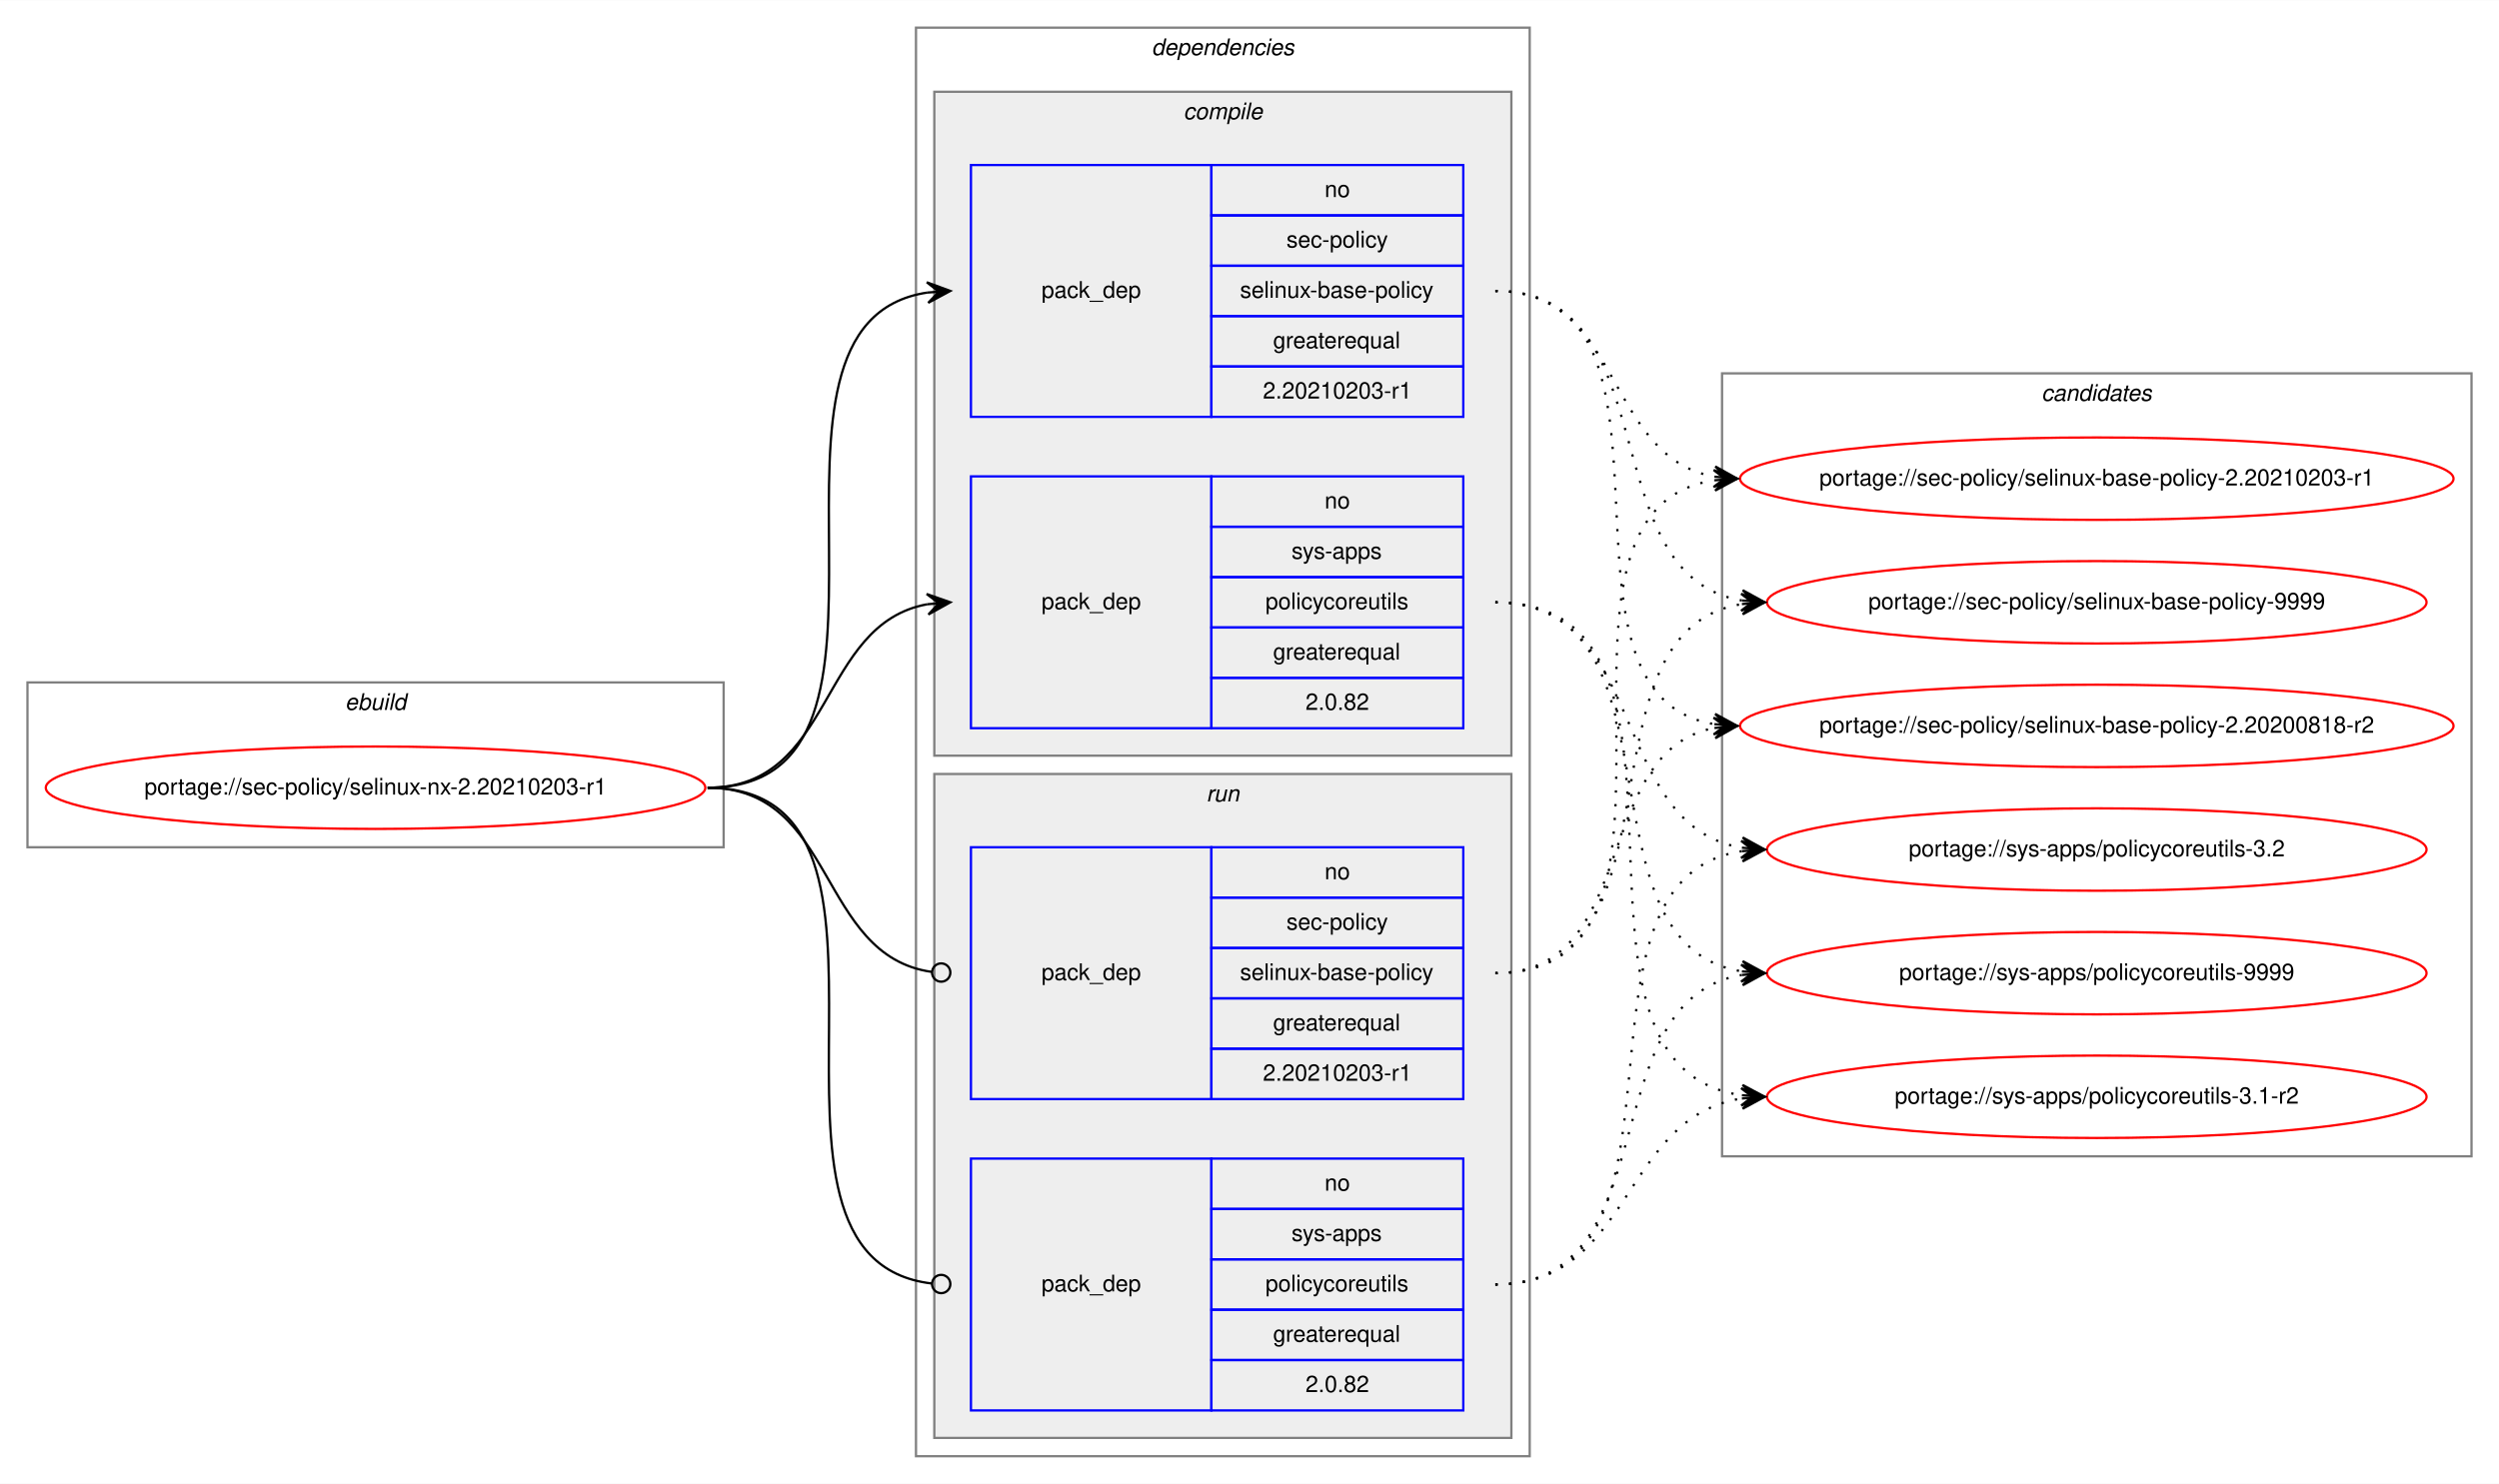
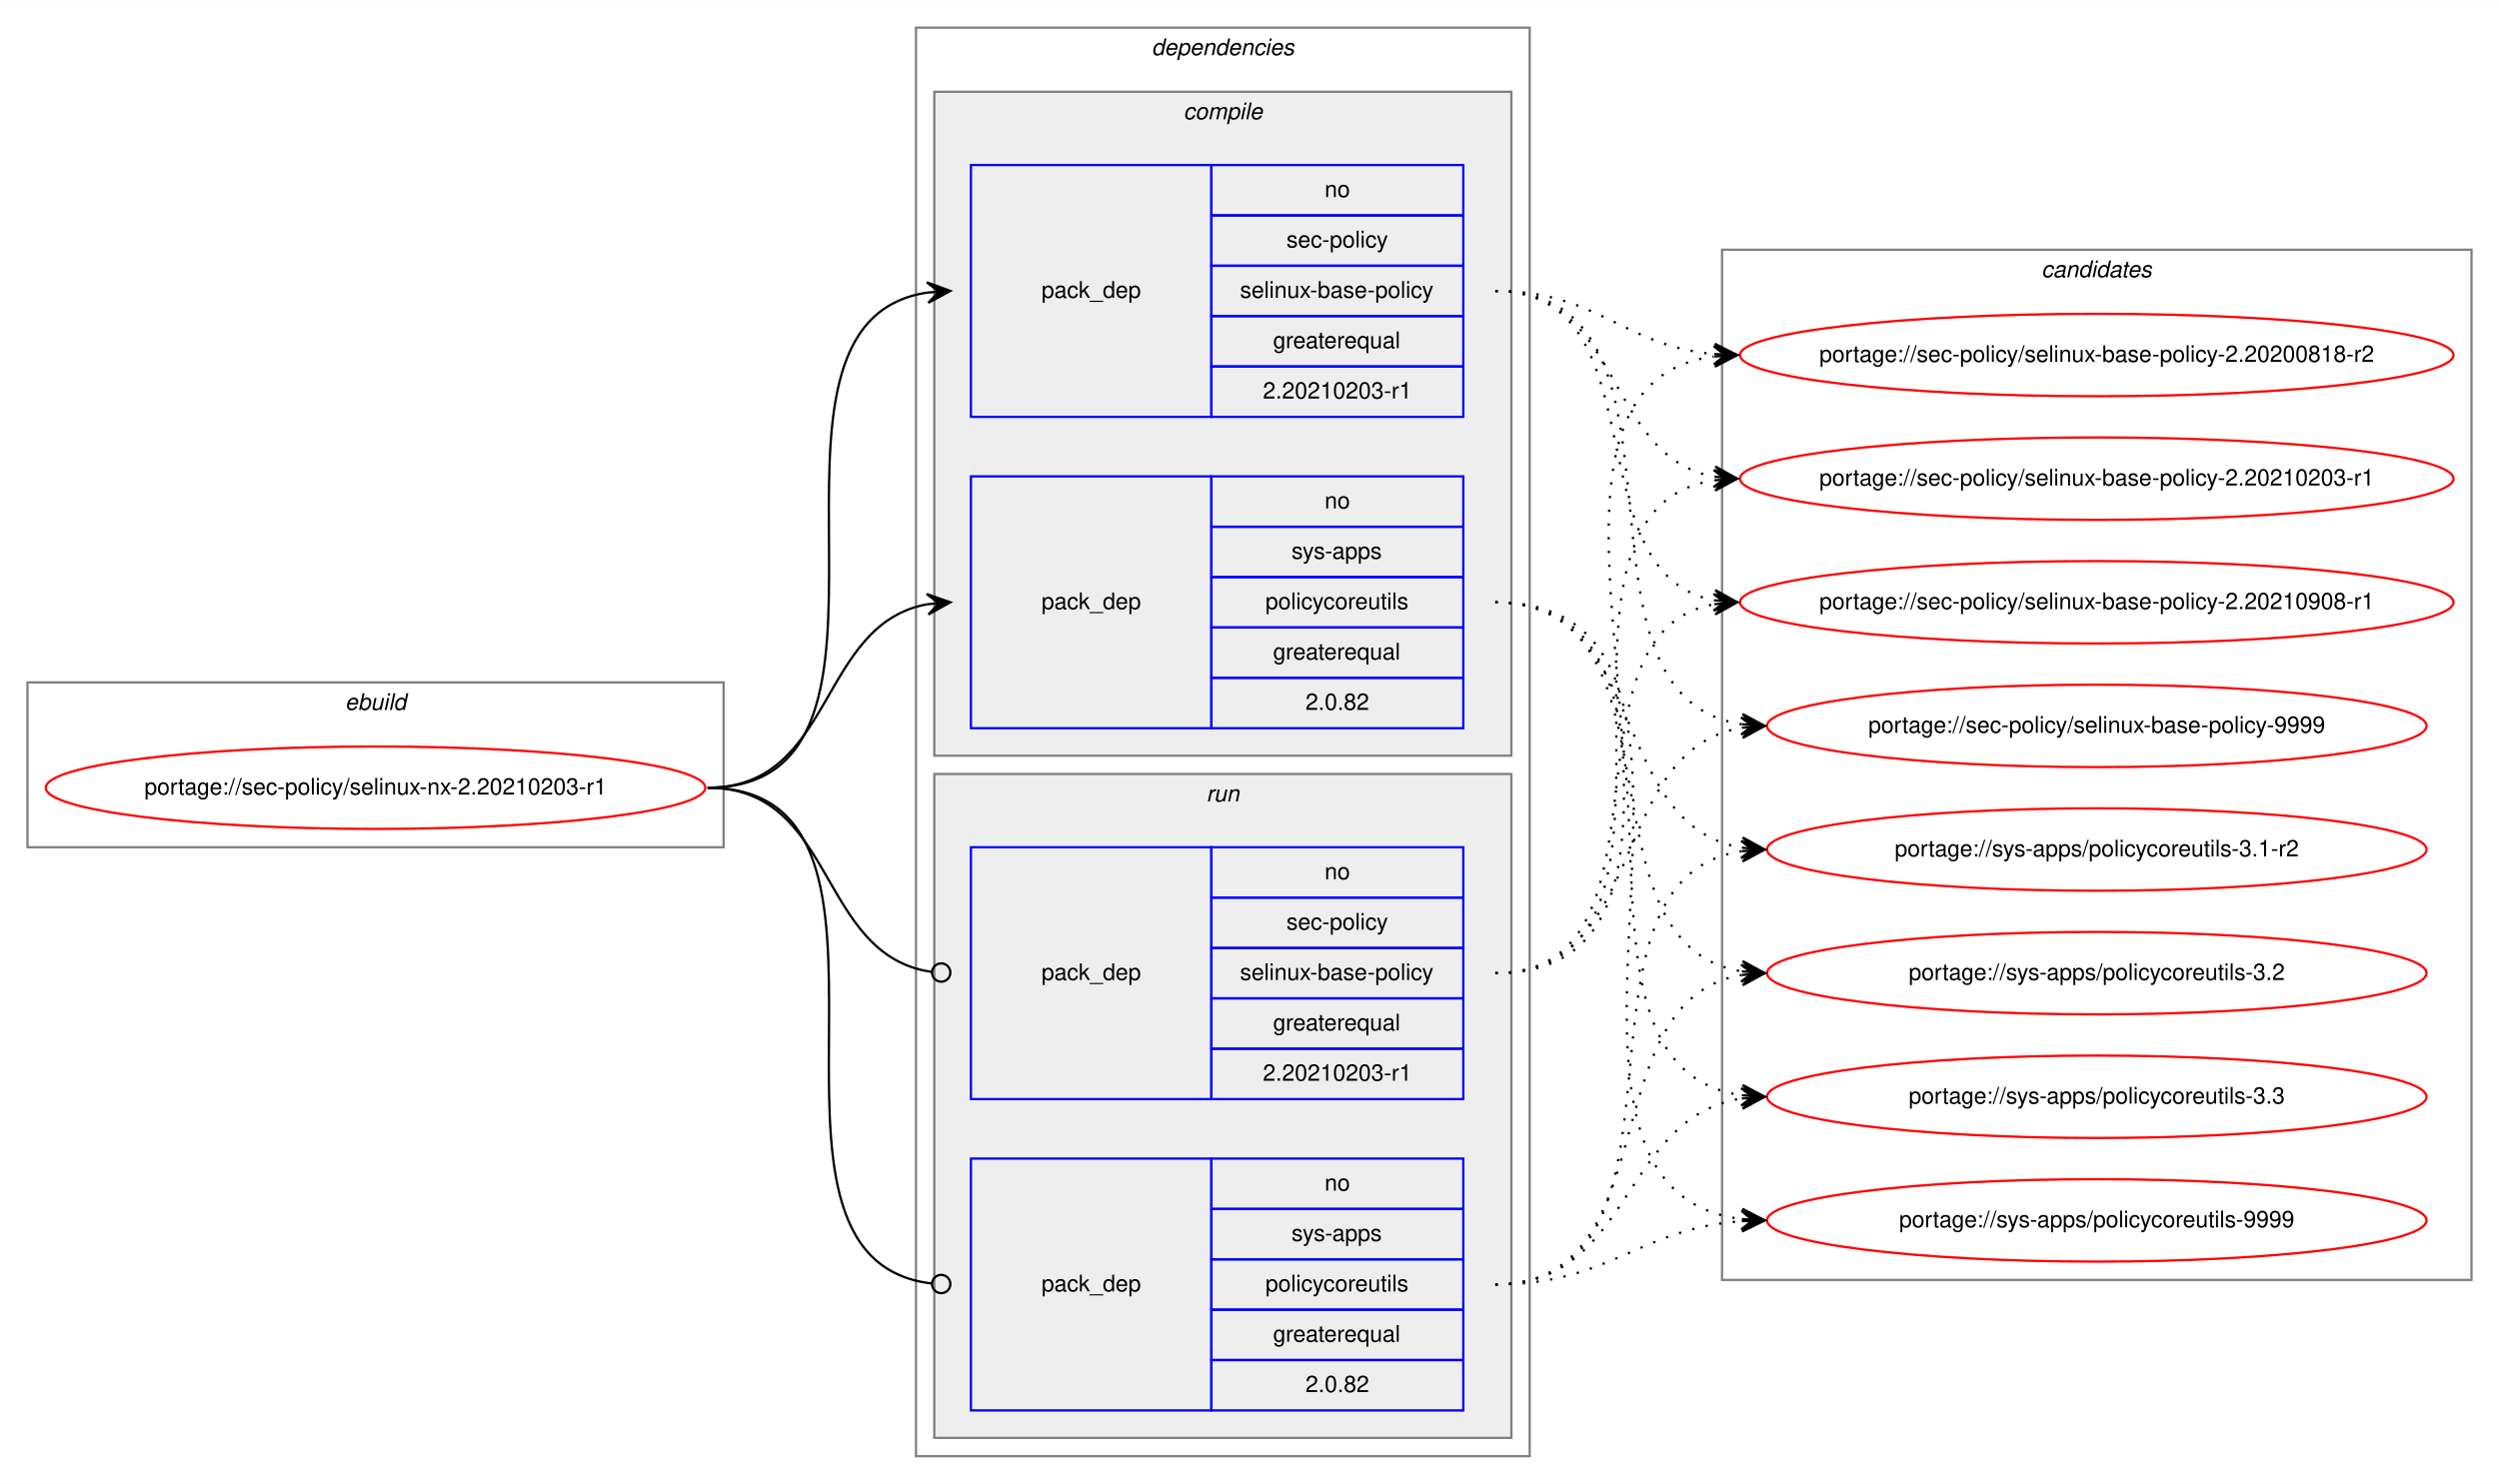
<svg xmlns="http://www.w3.org/2000/svg" xmlns:xlink="http://www.w3.org/1999/xlink" width="1091pt" height="648pt" viewBox="0.00 0.00 1091.28 648.00">
  <g id="graph0" class="graph" transform="scale(1 1) rotate(0) translate(4 644)">
    <polygon fill="white" stroke="transparent" points="-4,4 -4,-644 1087.28,-644 1087.28,4 -4,4" />
    <g id="clust1" class="cluster">
      <polygon fill="none" stroke="gray" points="8,-274 8,-346 312,-346 312,-274 8,-274" />
      <text text-anchor="start" x="146.66" y="-334" font-family="Helvetica,sans-Serif" font-style="italic" font-size="10.00">ebuild</text>
    </g>
    <g id="clust2" class="cluster">
      <polygon fill="none" stroke="gray" points="396,-8 396,-632 664,-632 664,-8 396,-8" />
      <text text-anchor="start" x="498.88" y="-620" font-family="Helvetica,sans-Serif" font-style="italic" font-size="10.00">dependencies</text>
    </g>
    <g id="clust3" class="cluster">
      <polygon fill="#eeeeee" stroke="gray" points="404,-314 404,-604 656,-604 656,-314 404,-314" />
      <text text-anchor="start" x="512.78" y="-592" font-family="Helvetica,sans-Serif" font-style="italic" font-size="10.00">compile</text>
    </g>
    <g id="clust7" class="cluster">
      <polygon fill="#eeeeee" stroke="gray" points="404,-16 404,-306 656,-306 656,-16 404,-16" />
      <text text-anchor="start" x="522.78" y="-294" font-family="Helvetica,sans-Serif" font-style="italic" font-size="10.00">run</text>
    </g>
    <g id="clust10" class="cluster">
-       <polygon fill="none" stroke="gray" points="748,-139 748,-481 1075.28,-481 1075.28,-139 748,-139" />
-       <text text-anchor="start" x="887.47" y="-469" font-family="Helvetica,sans-Serif" font-style="italic" font-size="10.00">candidates</text>
+       <polygon fill="none" stroke="gray" points="748,-85 748,-535 1075.28,-535 1075.28,-85 748,-85" />
+       <text text-anchor="start" x="887.47" y="-523" font-family="Helvetica,sans-Serif" font-style="italic" font-size="10.00">candidates</text>
    </g>
    <g id="node1" class="node">
      <g id="a_node1">
        <a xlink:href="../sec-policy/selinux-nx-2.20210203-r1.svg" xlink:title="portage://sec-policy/selinux-nx-2.20210203-r1">
          <ellipse fill="none" stroke="red" cx="160" cy="-300" rx="144" ry="18" />
          <text text-anchor="middle" x="160" y="-297" font-family="Helvetica,sans-Serif" font-size="10.00">portage://sec-policy/selinux-nx-2.20210203-r1</text>
        </a>
      </g>
    </g>
    <g id="node2" class="node">
      <polygon fill="none" stroke="blue" points="420,-462 420,-572 525,-572 525,-462 420,-462" />
      <text text-anchor="start" x="450.82" y="-514" font-family="Helvetica,sans-Serif" font-size="10.00">pack_dep</text>
      <polygon fill="none" stroke="blue" points="525,-550 525,-572 635,-572 635,-550 525,-550" />
      <text text-anchor="start" x="574.44" y="-558" font-family="Helvetica,sans-Serif" font-size="10.00">no</text>
      <polygon fill="none" stroke="blue" points="525,-528 525,-550 635,-550 635,-528 525,-528" />
      <text text-anchor="start" x="557.78" y="-536" font-family="Helvetica,sans-Serif" font-size="10.00">sec-policy</text>
      <polygon fill="none" stroke="blue" points="525,-506 525,-528 635,-528 635,-506 525,-506" />
      <text text-anchor="start" x="537.5" y="-514" font-family="Helvetica,sans-Serif" font-size="10.00">selinux-base-policy</text>
      <polygon fill="none" stroke="blue" points="525,-484 525,-506 635,-506 635,-484 525,-484" />
      <text text-anchor="start" x="551.94" y="-492" font-family="Helvetica,sans-Serif" font-size="10.00">greaterequal</text>
      <polygon fill="none" stroke="blue" points="525,-462 525,-484 635,-484 635,-462 525,-462" />
      <text text-anchor="start" x="547.49" y="-470" font-family="Helvetica,sans-Serif" font-size="10.00">2.20210203-r1</text>
    </g>
    <g id="edge1" class="edge">
      <path fill="none" stroke="black" d="M305,-300C408.77,-300 310.64,-502.83 401.01,-516.3" />
      <polygon fill="black" stroke="black" points="411,-517 400.71,-520.79 406.01,-516.65 401.02,-516.3 401.02,-516.3 401.02,-516.3 406.01,-516.65 401.34,-511.81 411,-517 411,-517" />
    </g>
    <g id="node3" class="node">
      <polygon fill="none" stroke="blue" points="420,-326 420,-436 525,-436 525,-326 420,-326" />
      <text text-anchor="start" x="450.82" y="-378" font-family="Helvetica,sans-Serif" font-size="10.00">pack_dep</text>
      <polygon fill="none" stroke="blue" points="525,-414 525,-436 635,-436 635,-414 525,-414" />
      <text text-anchor="start" x="574.44" y="-422" font-family="Helvetica,sans-Serif" font-size="10.00">no</text>
      <polygon fill="none" stroke="blue" points="525,-392 525,-414 635,-414 635,-392 525,-392" />
      <text text-anchor="start" x="560" y="-400" font-family="Helvetica,sans-Serif" font-size="10.00">sys-apps</text>
      <polygon fill="none" stroke="blue" points="525,-370 525,-392 635,-392 635,-370 525,-370" />
      <text text-anchor="start" x="548.61" y="-378" font-family="Helvetica,sans-Serif" font-size="10.00">policycoreutils</text>
      <polygon fill="none" stroke="blue" points="525,-348 525,-370 635,-370 635,-348 525,-348" />
      <text text-anchor="start" x="551.94" y="-356" font-family="Helvetica,sans-Serif" font-size="10.00">greaterequal</text>
      <polygon fill="none" stroke="blue" points="525,-326 525,-348 635,-348 635,-326 525,-326" />
      <text text-anchor="start" x="566.1" y="-334" font-family="Helvetica,sans-Serif" font-size="10.00">2.0.82</text>
    </g>
    <g id="edge2" class="edge">
      <path fill="none" stroke="black" d="M305,-300C360.7,-300 352.97,-371.49 400.99,-380.15" />
      <polygon fill="black" stroke="black" points="411,-381 400.65,-384.63 406.02,-380.57 401.04,-380.15 401.04,-380.15 401.04,-380.15 406.02,-380.57 401.42,-375.67 411,-381 411,-381" />
    </g>
    <g id="node4" class="node">
      <polygon fill="none" stroke="blue" points="420,-164 420,-274 525,-274 525,-164 420,-164" />
      <text text-anchor="start" x="450.82" y="-216" font-family="Helvetica,sans-Serif" font-size="10.00">pack_dep</text>
      <polygon fill="none" stroke="blue" points="525,-252 525,-274 635,-274 635,-252 525,-252" />
      <text text-anchor="start" x="574.44" y="-260" font-family="Helvetica,sans-Serif" font-size="10.00">no</text>
      <polygon fill="none" stroke="blue" points="525,-230 525,-252 635,-252 635,-230 525,-230" />
      <text text-anchor="start" x="557.78" y="-238" font-family="Helvetica,sans-Serif" font-size="10.00">sec-policy</text>
      <polygon fill="none" stroke="blue" points="525,-208 525,-230 635,-230 635,-208 525,-208" />
      <text text-anchor="start" x="537.5" y="-216" font-family="Helvetica,sans-Serif" font-size="10.00">selinux-base-policy</text>
      <polygon fill="none" stroke="blue" points="525,-186 525,-208 635,-208 635,-186 525,-186" />
      <text text-anchor="start" x="551.94" y="-194" font-family="Helvetica,sans-Serif" font-size="10.00">greaterequal</text>
      <polygon fill="none" stroke="blue" points="525,-164 525,-186 635,-186 635,-164 525,-164" />
      <text text-anchor="start" x="547.49" y="-172" font-family="Helvetica,sans-Serif" font-size="10.00">2.20210203-r1</text>
    </g>
    <g id="edge3" class="edge">
      <path fill="none" stroke="black" d="M305,-300C361.4,-300 352.77,-226.72 402.81,-219.56" />
      <ellipse fill="none" stroke="black" cx="407.01" cy="-219.27" rx="4" ry="4" />
    </g>
    <g id="node5" class="node">
      <polygon fill="none" stroke="blue" points="420,-28 420,-138 525,-138 525,-28 420,-28" />
      <text text-anchor="start" x="450.82" y="-80" font-family="Helvetica,sans-Serif" font-size="10.00">pack_dep</text>
      <polygon fill="none" stroke="blue" points="525,-116 525,-138 635,-138 635,-116 525,-116" />
      <text text-anchor="start" x="574.44" y="-124" font-family="Helvetica,sans-Serif" font-size="10.00">no</text>
      <polygon fill="none" stroke="blue" points="525,-94 525,-116 635,-116 635,-94 525,-94" />
      <text text-anchor="start" x="560" y="-102" font-family="Helvetica,sans-Serif" font-size="10.00">sys-apps</text>
      <polygon fill="none" stroke="blue" points="525,-72 525,-94 635,-94 635,-72 525,-72" />
      <text text-anchor="start" x="548.61" y="-80" font-family="Helvetica,sans-Serif" font-size="10.00">policycoreutils</text>
      <polygon fill="none" stroke="blue" points="525,-50 525,-72 635,-72 635,-50 525,-50" />
      <text text-anchor="start" x="551.94" y="-58" font-family="Helvetica,sans-Serif" font-size="10.00">greaterequal</text>
      <polygon fill="none" stroke="blue" points="525,-28 525,-50 635,-50 635,-28 525,-28" />
      <text text-anchor="start" x="566.1" y="-36" font-family="Helvetica,sans-Serif" font-size="10.00">2.0.82</text>
    </g>
    <g id="edge4" class="edge">
      <path fill="none" stroke="black" d="M305,-300C409.51,-300 309.24,-94.29 402.95,-83.44" />
      <ellipse fill="none" stroke="black" cx="407.01" cy="-83.22" rx="4" ry="4" />
    </g>
    <g id="node6" class="node">
      <g id="a_node6">
        <a xlink:href="../sec-policy/selinux-base-policy-2.20200818-r2.svg" xlink:title="portage://sec-policy/selinux-base-policy-2.20200818-r2">
-           <ellipse fill="none" stroke="red" cx="911.64" cy="-327" rx="155.78" ry="18" />
-           <text text-anchor="middle" x="911.64" y="-324" font-family="Helvetica,sans-Serif" font-size="10.00">portage://sec-policy/selinux-base-policy-2.20200818-r2</text>
+           <ellipse fill="none" stroke="red" cx="911.64" cy="-489" rx="155.78" ry="18" />
+           <text text-anchor="middle" x="911.64" y="-486" font-family="Helvetica,sans-Serif" font-size="10.00">portage://sec-policy/selinux-base-policy-2.20200818-r2</text>
        </a>
      </g>
    </g>
    <g id="edge5" class="edge">
-       <path fill="none" stroke="black" stroke-dasharray="1,5" d="M649,-517C742.03,-517 664.27,-340.84 744.63,-327.77" />
-       <polygon fill="black" stroke="black" points="754.64,-327 745.01,-332.25 749.66,-327.38 744.67,-327.76 744.67,-327.76 744.67,-327.76 749.66,-327.38 744.33,-323.28 754.64,-327 754.64,-327" />
+       <path fill="none" stroke="black" stroke-dasharray="1,5" d="M649,-517C693.97,-517 704.59,-493 744.46,-489.44" />
+       <polygon fill="black" stroke="black" points="754.64,-489 744.84,-493.93 749.65,-489.22 744.65,-489.43 744.65,-489.43 744.65,-489.43 749.65,-489.22 744.46,-484.94 754.64,-489 754.64,-489" />
    </g>
    <g id="node7" class="node">
      <g id="a_node7">
        <a xlink:href="../sec-policy/selinux-base-policy-2.20210203-r1.svg" xlink:title="portage://sec-policy/selinux-base-policy-2.20210203-r1">
          <ellipse fill="none" stroke="red" cx="911.64" cy="-435" rx="155.78" ry="18" />
          <text text-anchor="middle" x="911.64" y="-432" font-family="Helvetica,sans-Serif" font-size="10.00">portage://sec-policy/selinux-base-policy-2.20210203-r1</text>
        </a>
      </g>
    </g>
    <g id="edge6" class="edge">
      <path fill="none" stroke="black" stroke-dasharray="1,5" d="M649,-517C704.84,-517 696.54,-444.63 744.61,-435.87" />
      <polygon fill="black" stroke="black" points="754.64,-435 745.07,-440.34 749.66,-435.43 744.68,-435.86 744.68,-435.86 744.68,-435.86 749.66,-435.43 744.29,-431.38 754.64,-435 754.64,-435" />
    </g>
    <g id="node8" class="node">
      <g id="a_node8">
-         <a xlink:href="../sec-policy/selinux-base-policy-9999.svg" xlink:title="portage://sec-policy/selinux-base-policy-9999">
-           <ellipse fill="none" stroke="red" cx="911.64" cy="-381" rx="144" ry="18" />
-           <text text-anchor="middle" x="911.64" y="-378" font-family="Helvetica,sans-Serif" font-size="10.00">portage://sec-policy/selinux-base-policy-9999</text>
+         <a xlink:href="../sec-policy/selinux-base-policy-2.20210908-r1.svg" xlink:title="portage://sec-policy/selinux-base-policy-2.20210908-r1">
+           <ellipse fill="none" stroke="red" cx="911.64" cy="-381" rx="155.78" ry="18" />
+           <text text-anchor="middle" x="911.64" y="-378" font-family="Helvetica,sans-Serif" font-size="10.00">portage://sec-policy/selinux-base-policy-2.20210908-r1</text>
        </a>
      </g>
    </g>
    <g id="edge7" class="edge">
-       <path fill="none" stroke="black" stroke-dasharray="1,5" d="M649,-517C725.33,-517 690.27,-392.94 756.59,-381.8" />
-       <polygon fill="black" stroke="black" points="766.64,-381 757.03,-386.28 761.66,-381.4 756.67,-381.79 756.67,-381.79 756.67,-381.79 761.66,-381.4 756.32,-377.31 766.64,-381 766.64,-381" />
+       <path fill="none" stroke="black" stroke-dasharray="1,5" d="M649,-517C721.95,-517 682.28,-393.45 744.67,-381.87" />
+       <polygon fill="black" stroke="black" points="754.64,-381 745.07,-386.35 749.66,-381.43 744.68,-381.87 744.68,-381.87 744.68,-381.87 749.66,-381.43 744.29,-377.38 754.64,-381 754.64,-381" />
    </g>
    <g id="node9" class="node">
      <g id="a_node9">
-         <a xlink:href="../sys-apps/policycoreutils-3.1-r2.svg" xlink:title="portage://sys-apps/policycoreutils-3.1-r2">
-           <ellipse fill="none" stroke="red" cx="911.64" cy="-165" rx="144" ry="18" />
-           <text text-anchor="middle" x="911.64" y="-162" font-family="Helvetica,sans-Serif" font-size="10.00">portage://sys-apps/policycoreutils-3.1-r2</text>
+         <a xlink:href="../sec-policy/selinux-base-policy-9999.svg" xlink:title="portage://sec-policy/selinux-base-policy-9999">
+           <ellipse fill="none" stroke="red" cx="911.64" cy="-327" rx="144" ry="18" />
+           <text text-anchor="middle" x="911.64" y="-324" font-family="Helvetica,sans-Serif" font-size="10.00">portage://sec-policy/selinux-base-policy-9999</text>
        </a>
      </g>
    </g>
    <g id="edge8" class="edge">
-       <path fill="none" stroke="black" stroke-dasharray="1,5" d="M649,-381C754.69,-381 663.8,-179.11 756.43,-165.7" />
-       <polygon fill="black" stroke="black" points="766.64,-165 756.97,-170.17 761.65,-165.34 756.66,-165.68 756.66,-165.68 756.66,-165.68 761.65,-165.34 756.36,-161.19 766.64,-165 766.64,-165" />
+       <path fill="none" stroke="black" stroke-dasharray="1,5" d="M649,-517C744.73,-517 672.94,-340.48 756.56,-327.73" />
+       <polygon fill="black" stroke="black" points="766.64,-327 756.99,-332.21 761.65,-327.36 756.67,-327.72 756.67,-327.72 756.67,-327.72 761.65,-327.36 756.34,-323.23 766.64,-327 766.64,-327" />
    </g>
    <g id="node10" class="node">
      <g id="a_node10">
-         <a xlink:href="../sys-apps/policycoreutils-3.2.svg" xlink:title="portage://sys-apps/policycoreutils-3.2">
+         <a xlink:href="../sys-apps/policycoreutils-3.1-r2.svg" xlink:title="portage://sys-apps/policycoreutils-3.1-r2">
          <ellipse fill="none" stroke="red" cx="911.64" cy="-273" rx="144" ry="18" />
-           <text text-anchor="middle" x="911.64" y="-270" font-family="Helvetica,sans-Serif" font-size="10.00">portage://sys-apps/policycoreutils-3.2</text>
+           <text text-anchor="middle" x="911.64" y="-270" font-family="Helvetica,sans-Serif" font-size="10.00">portage://sys-apps/policycoreutils-3.1-r2</text>
        </a>
      </g>
    </g>
    <g id="edge9" class="edge">
      <path fill="none" stroke="black" stroke-dasharray="1,5" d="M649,-381C716.37,-381 697.89,-283.69 756.54,-273.81" />
      <polygon fill="black" stroke="black" points="766.64,-273 757.03,-278.28 761.66,-273.4 756.67,-273.8 756.67,-273.8 756.67,-273.8 761.66,-273.4 756.31,-269.31 766.64,-273 766.64,-273" />
    </g>
    <g id="node11" class="node">
      <g id="a_node11">
-         <a xlink:href="../sys-apps/policycoreutils-9999.svg" xlink:title="portage://sys-apps/policycoreutils-9999">
+         <a xlink:href="../sys-apps/policycoreutils-3.2.svg" xlink:title="portage://sys-apps/policycoreutils-3.2">
          <ellipse fill="none" stroke="red" cx="911.64" cy="-219" rx="144" ry="18" />
-           <text text-anchor="middle" x="911.64" y="-216" font-family="Helvetica,sans-Serif" font-size="10.00">portage://sys-apps/policycoreutils-9999</text>
+           <text text-anchor="middle" x="911.64" y="-216" font-family="Helvetica,sans-Serif" font-size="10.00">portage://sys-apps/policycoreutils-3.2</text>
        </a>
      </g>
    </g>
    <g id="edge10" class="edge">
      <path fill="none" stroke="black" stroke-dasharray="1,5" d="M649,-381C734.33,-381 682.36,-232.02 756.43,-219.8" />
      <polygon fill="black" stroke="black" points="766.64,-219 757.02,-224.26 761.66,-219.39 756.67,-219.78 756.67,-219.78 756.67,-219.78 761.66,-219.39 756.32,-215.29 766.64,-219 766.64,-219" />
    </g>
+     <g id="node12" class="node">
+       <g id="a_node12">
+         <a xlink:href="../sys-apps/policycoreutils-3.3.svg" xlink:title="portage://sys-apps/policycoreutils-3.3">
+           <ellipse fill="none" stroke="red" cx="911.64" cy="-165" rx="144" ry="18" />
+           <text text-anchor="middle" x="911.64" y="-162" font-family="Helvetica,sans-Serif" font-size="10.00">portage://sys-apps/policycoreutils-3.3</text>
+         </a>
+       </g>
+     </g>
    <g id="edge11" class="edge">
-       <path fill="none" stroke="black" stroke-dasharray="1,5" d="M649,-219C712.47,-219 690.34,-315.51 744.45,-326.07" />
-       <polygon fill="black" stroke="black" points="754.64,-327 744.27,-330.57 749.66,-326.54 744.68,-326.09 744.68,-326.09 744.68,-326.09 749.66,-326.54 745.09,-321.61 754.64,-327 754.64,-327" />
+       <path fill="none" stroke="black" stroke-dasharray="1,5" d="M649,-381C754.69,-381 663.8,-179.11 756.43,-165.7" />
+       <polygon fill="black" stroke="black" points="766.64,-165 756.97,-170.17 761.65,-165.34 756.66,-165.68 756.66,-165.68 756.66,-165.68 761.65,-165.34 756.36,-161.19 766.64,-165 766.64,-165" />
+     </g>
+     <g id="node13" class="node">
+       <g id="a_node13">
+         <a xlink:href="../sys-apps/policycoreutils-9999.svg" xlink:title="portage://sys-apps/policycoreutils-9999">
+           <ellipse fill="none" stroke="red" cx="911.64" cy="-111" rx="144" ry="18" />
+           <text text-anchor="middle" x="911.64" y="-108" font-family="Helvetica,sans-Serif" font-size="10.00">portage://sys-apps/policycoreutils-9999</text>
+         </a>
+       </g>
    </g>
    <g id="edge12" class="edge">
+       <path fill="none" stroke="black" stroke-dasharray="1,5" d="M649,-381C776.32,-381 643.42,-125.56 756.51,-111.59" />
+       <polygon fill="black" stroke="black" points="766.64,-111 756.92,-116.08 761.65,-111.29 756.66,-111.59 756.66,-111.59 756.66,-111.59 761.65,-111.29 756.39,-107.09 766.64,-111 766.64,-111" />
+     </g>
+     <g id="edge13" class="edge">
+       <path fill="none" stroke="black" stroke-dasharray="1,5" d="M649,-219C774.21,-219 634.17,-473.92 744.36,-488.36" />
+       <polygon fill="black" stroke="black" points="754.64,-489 744.38,-492.87 749.65,-488.69 744.66,-488.38 744.66,-488.38 744.66,-488.38 749.65,-488.69 744.94,-483.89 754.64,-489 754.64,-489" />
+     </g>
+     <g id="edge14" class="edge">
      <path fill="none" stroke="black" stroke-dasharray="1,5" d="M649,-219C752.21,-219 654.91,-420.49 744.42,-434.26" />
      <polygon fill="black" stroke="black" points="754.64,-435 744.34,-438.77 749.65,-434.64 744.67,-434.28 744.67,-434.28 744.67,-434.28 749.65,-434.64 744.99,-429.79 754.64,-435 754.64,-435" />
    </g>
-     <g id="edge13" class="edge">
-       <path fill="none" stroke="black" stroke-dasharray="1,5" d="M649,-219C734.33,-219 682.36,-367.98 756.43,-380.2" />
-       <polygon fill="black" stroke="black" points="766.64,-381 756.32,-384.71 761.66,-380.61 756.67,-380.22 756.67,-380.22 756.67,-380.22 761.66,-380.61 757.02,-375.74 766.64,-381 766.64,-381" />
-     </g>
-     <g id="edge14" class="edge">
+     <g id="edge15" class="edge">
+       <path fill="none" stroke="black" stroke-dasharray="1,5" d="M649,-219C731.26,-219 674.1,-367.38 744.38,-380.13" />
+       <polygon fill="black" stroke="black" points="754.64,-381 744.3,-384.64 749.66,-380.58 744.68,-380.15 744.68,-380.15 744.68,-380.15 749.66,-380.58 745.06,-375.67 754.64,-381 754.64,-381" />
+     </g>
+     <g id="edge16" class="edge">
+       <path fill="none" stroke="black" stroke-dasharray="1,5" d="M649,-219C716.37,-219 697.89,-316.31 756.54,-326.19" />
+       <polygon fill="black" stroke="black" points="766.64,-327 756.31,-330.69 761.66,-326.6 756.67,-326.2 756.67,-326.2 756.67,-326.2 761.66,-326.6 757.03,-321.72 766.64,-327 766.64,-327" />
+     </g>
+     <g id="edge17" class="edge">
+       <path fill="none" stroke="black" stroke-dasharray="1,5" d="M649,-83C744.73,-83 672.94,-259.52 756.56,-272.27" />
+       <polygon fill="black" stroke="black" points="766.64,-273 756.34,-276.77 761.65,-272.64 756.67,-272.28 756.67,-272.28 756.67,-272.28 761.65,-272.64 756.99,-267.79 766.64,-273 766.64,-273" />
+     </g>
+     <g id="edge18" class="edge">
+       <path fill="none" stroke="black" stroke-dasharray="1,5" d="M649,-83C725.33,-83 690.27,-207.06 756.59,-218.2" />
+       <polygon fill="black" stroke="black" points="766.64,-219 756.32,-222.69 761.66,-218.6 756.67,-218.21 756.67,-218.21 756.67,-218.21 761.66,-218.6 757.03,-213.72 766.64,-219 766.64,-219" />
+     </g>
+     <g id="edge19" class="edge">
      <path fill="none" stroke="black" stroke-dasharray="1,5" d="M649,-83C709.12,-83 703.79,-155.97 756.49,-164.24" />
      <polygon fill="black" stroke="black" points="766.64,-165 756.33,-168.74 761.66,-164.63 756.67,-164.25 756.67,-164.25 756.67,-164.25 761.66,-164.63 757,-159.77 766.64,-165 766.64,-165" />
    </g>
-     <g id="edge15" class="edge">
-       <path fill="none" stroke="black" stroke-dasharray="1,5" d="M649,-83C744.73,-83 672.94,-259.52 756.56,-272.27" />
-       <polygon fill="black" stroke="black" points="766.64,-273 756.34,-276.77 761.65,-272.64 756.67,-272.28 756.67,-272.28 756.67,-272.28 761.65,-272.64 756.99,-267.79 766.64,-273 766.64,-273" />
-     </g>
-     <g id="edge16" class="edge">
-       <path fill="none" stroke="black" stroke-dasharray="1,5" d="M649,-83C725.33,-83 690.27,-207.06 756.59,-218.2" />
-       <polygon fill="black" stroke="black" points="766.64,-219 756.32,-222.69 761.66,-218.6 756.67,-218.21 756.67,-218.21 756.67,-218.21 761.66,-218.6 757.03,-213.72 766.64,-219 766.64,-219" />
+     <g id="edge20" class="edge">
+       <path fill="none" stroke="black" stroke-dasharray="1,5" d="M649,-83C699.18,-83 711.36,-107.4 756.49,-110.65" />
+       <polygon fill="black" stroke="black" points="766.64,-111 756.49,-115.15 761.64,-110.83 756.65,-110.65 756.65,-110.65 756.65,-110.65 761.64,-110.83 756.8,-106.15 766.64,-111 766.64,-111" />
    </g>
  </g>
</svg>
